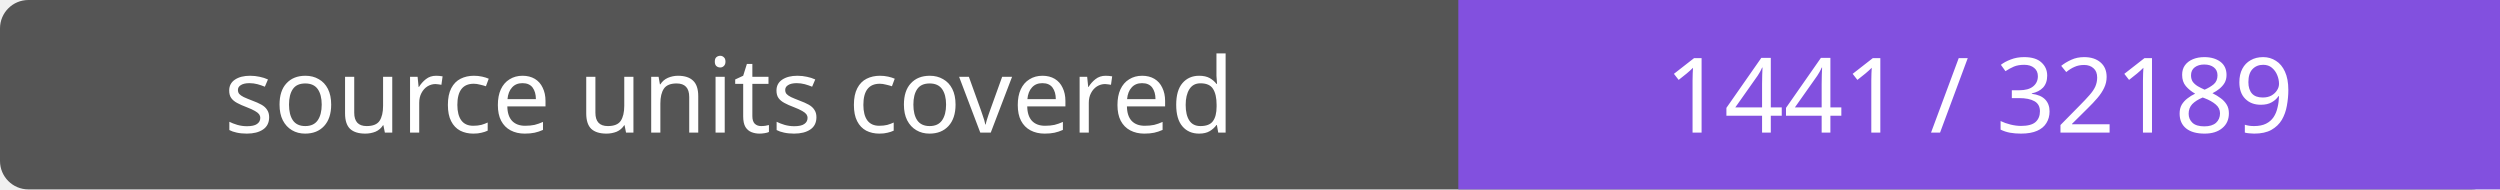
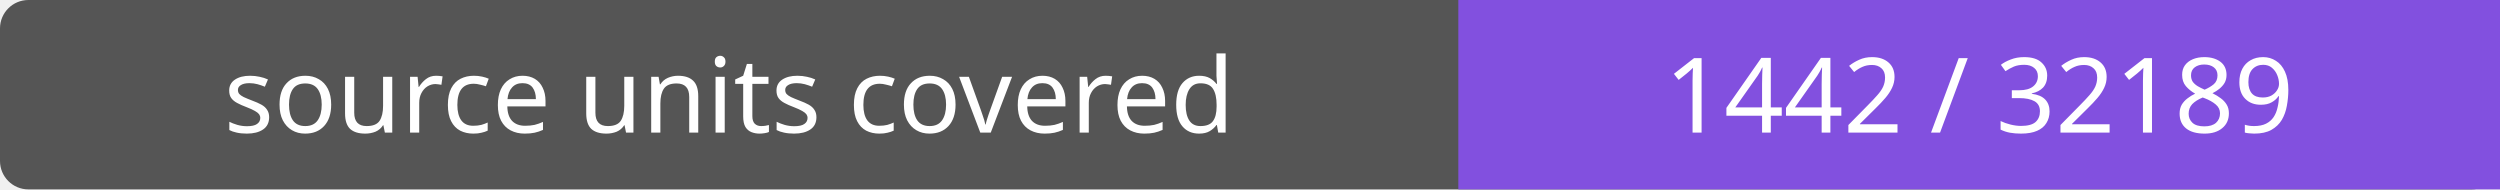
- <svg xmlns="http://www.w3.org/2000/svg" width="264" height="20" role="img" aria-label="source units covered: 1441 / 32189">
+ <svg xmlns="http://www.w3.org/2000/svg" width="264" height="20" role="img" aria-label="source units covered: 1442 / 32189">
  <rect width="264" height="20" rx="3" fill="#555" />
  <path fill="#8250df" d="M154 0h110v20H154z" />
  <g fill="#fff" text-anchor="middle" font-family="Verdana,sans-serif" font-size="11">
    <text x="77.0" y="14">source units covered</text>
-     <text x="209.0" y="14">1441 / 32189</text>
+     <text x="209.0" y="14">1442 / 32189</text>
  </g>
</svg>
